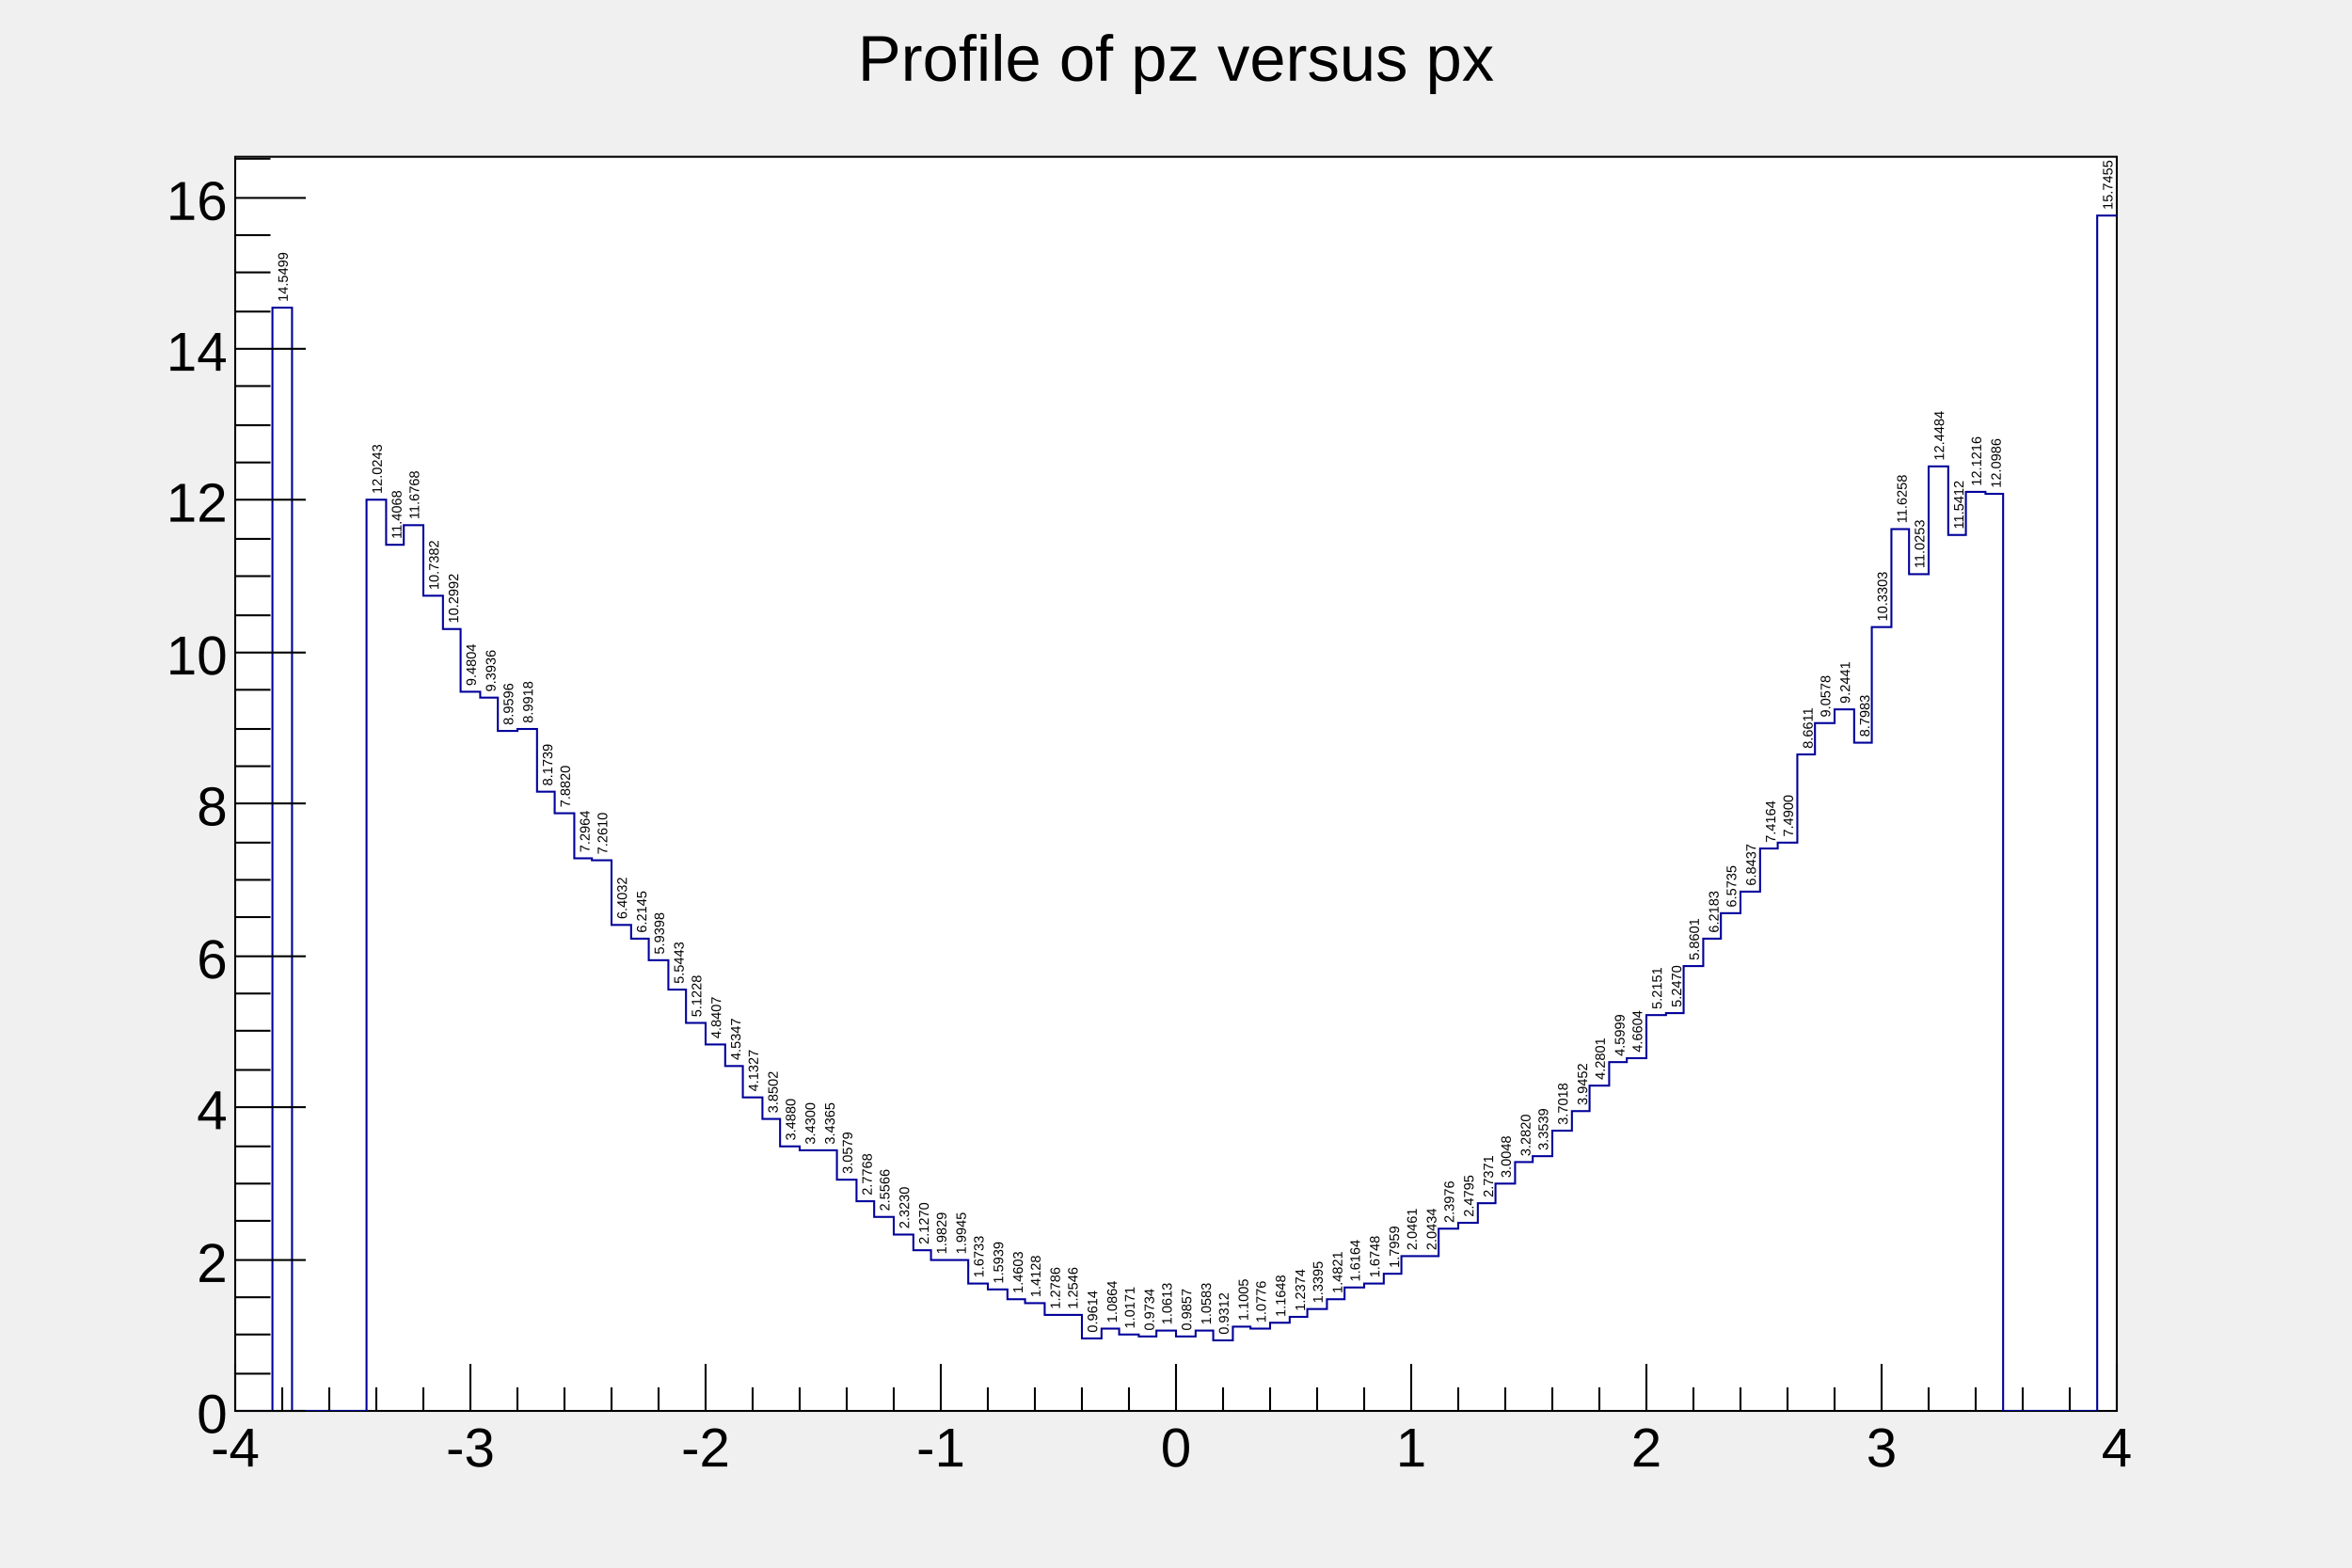
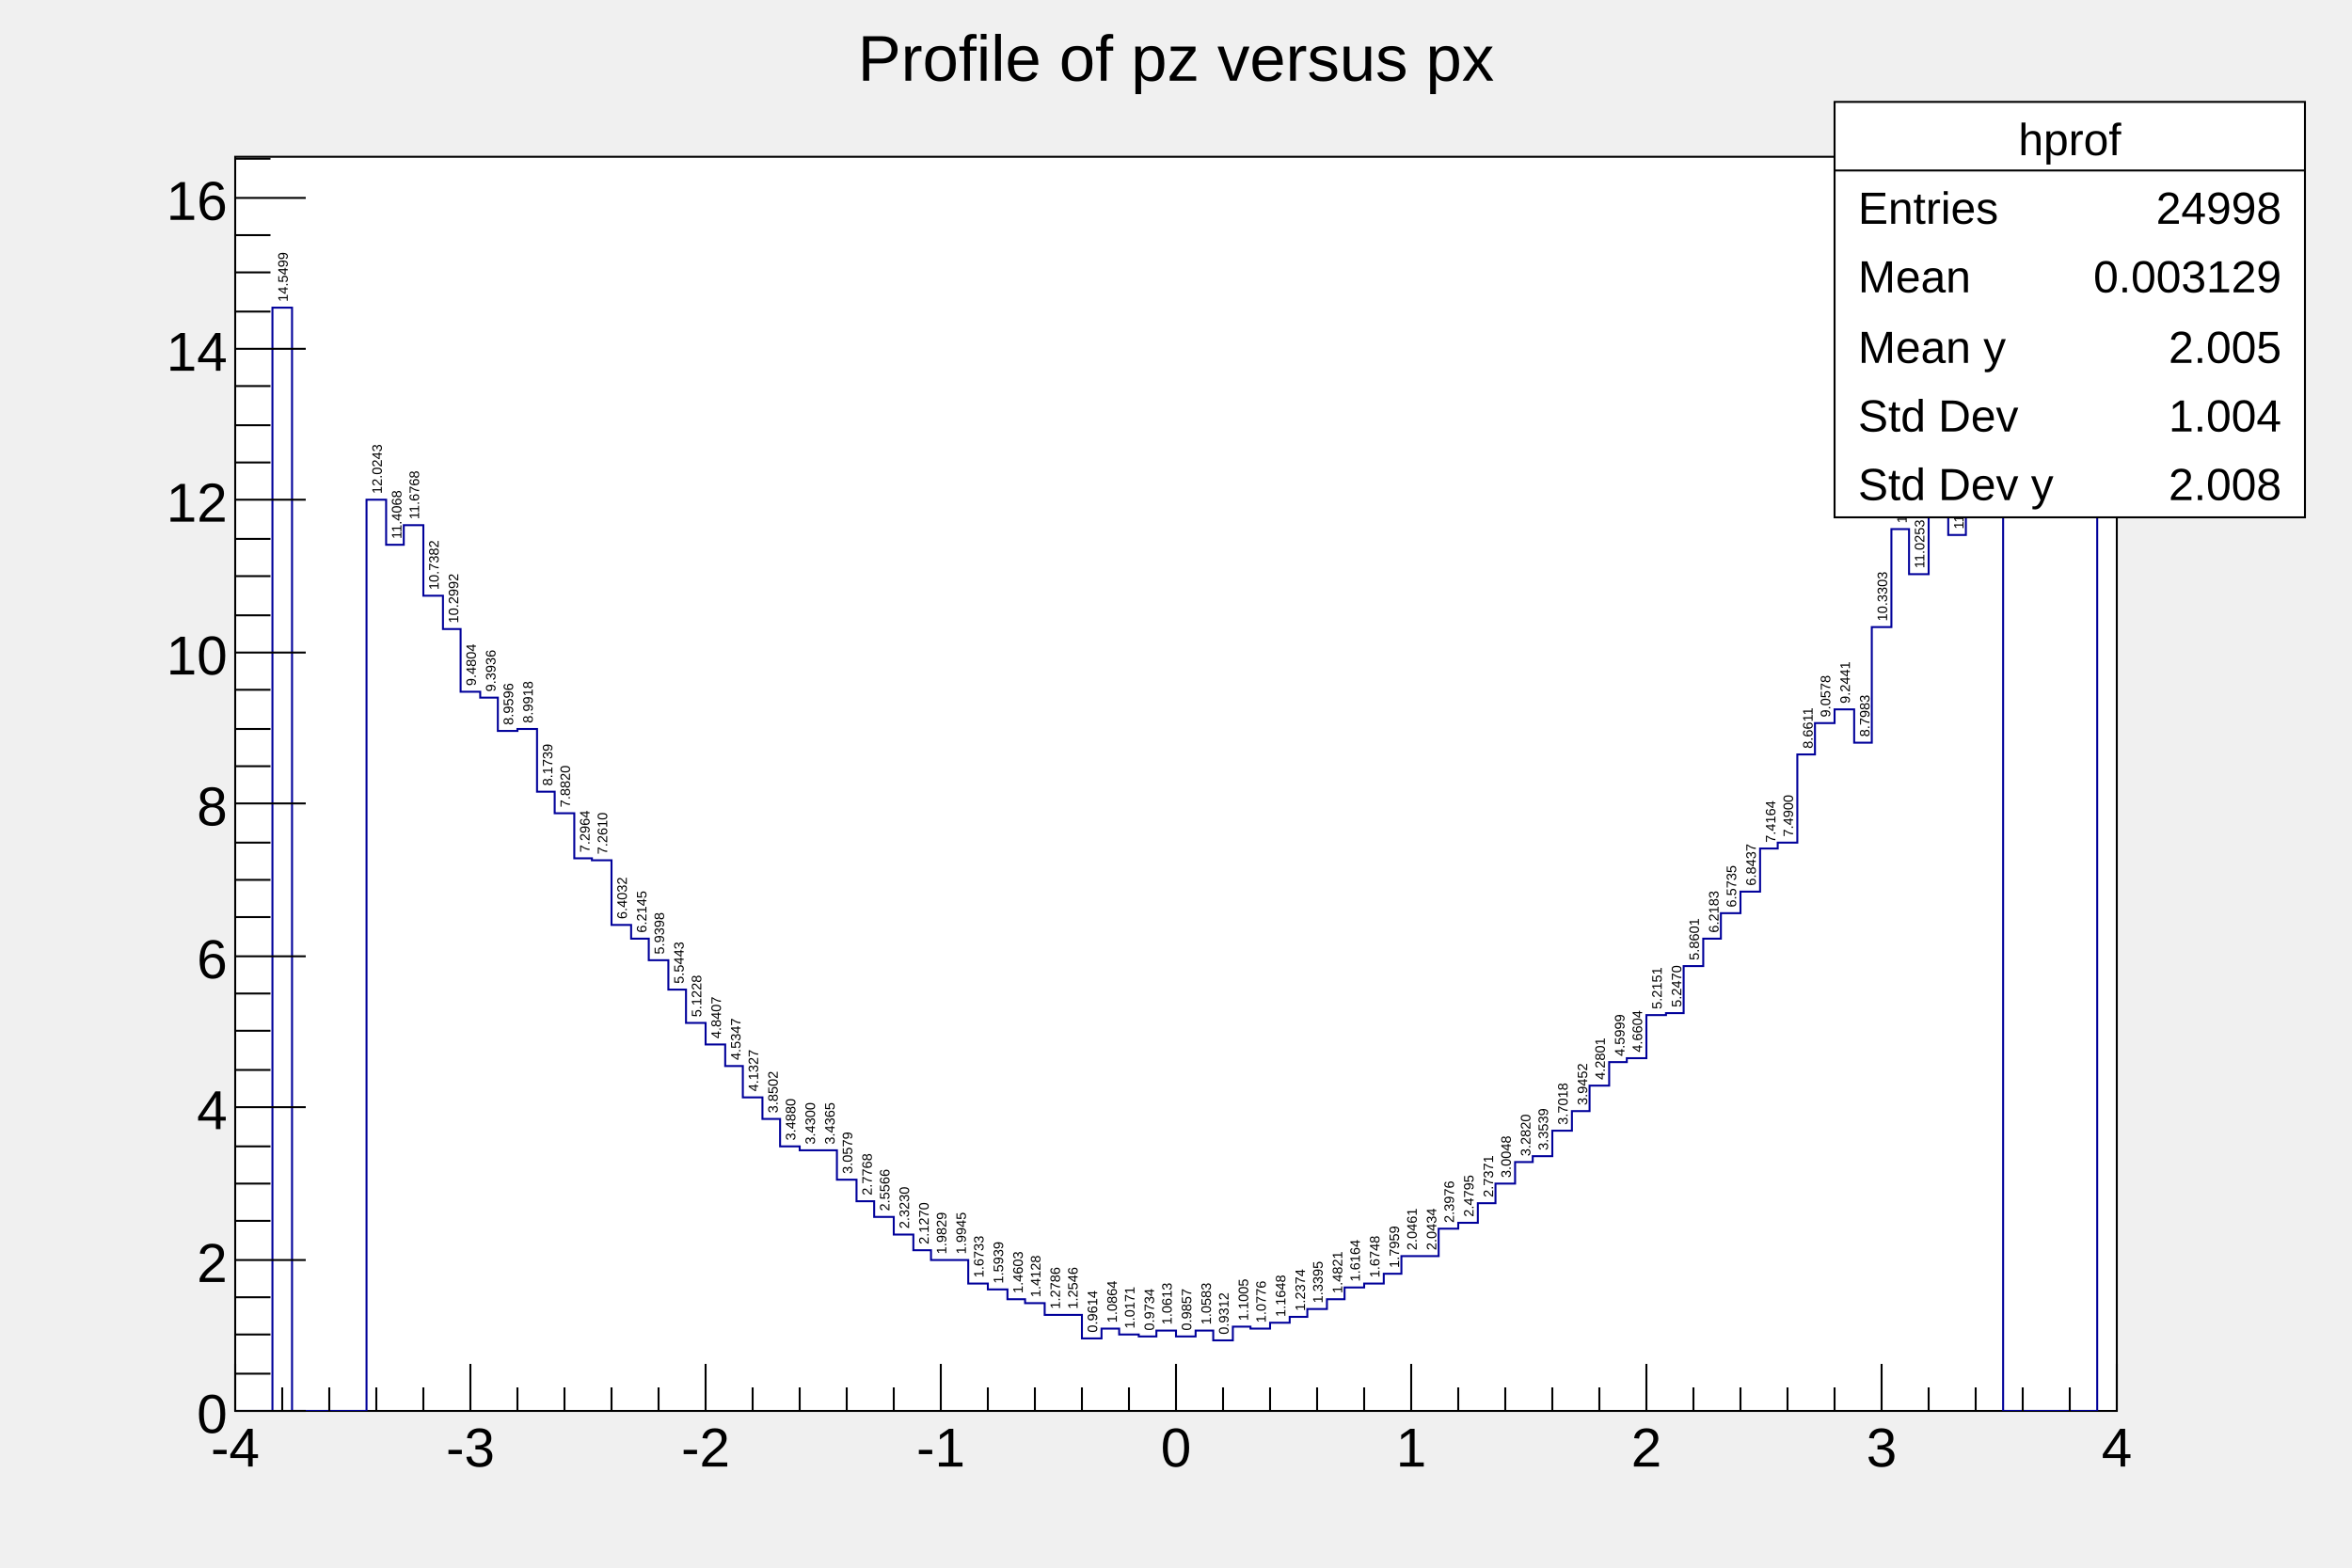
<svg xmlns="http://www.w3.org/2000/svg" viewBox="0 0 1200 800" preserveAspectRatio="none" width="1200" height="800">
  <rect x="0" y="0" width="1200" height="800" style="fill: none;" />
  <g>
    <g transform="translate(120,80)">
      <rect x="0" y="0" width="960" height="640" style="fill: white; stroke: black; stroke-width: 1;" />
      <svg x="0" y="0" overflow="hidden" width="960" height="640" viewBox="0 0 960 640">
        <g objname="hprof" objtype="TProfile" font-family="Arial" font-size="7" space="preserve">
          <text fill="black" text-anchor="start" dy=".4em" transform="translate(24,74) rotate(270)">14.5499</text>
          <text fill="black" text-anchor="start" dy=".4em" transform="translate(72,172) rotate(270)">12.0243</text>
          <text fill="black" text-anchor="start" dy=".4em" transform="translate(82,195) rotate(270)">11.4068</text>
          <text fill="black" text-anchor="start" dy=".4em" transform="translate(91,185) rotate(270)">11.6768</text>
          <text fill="black" text-anchor="start" dy=".4em" transform="translate(101,221) rotate(270)">10.7382</text>
          <text fill="black" text-anchor="start" dy=".4em" transform="translate(111,238) rotate(270)">10.2992</text>
          <text fill="black" text-anchor="start" dy=".4em" transform="translate(120,270) rotate(270)">9.4804</text>
          <text fill="black" text-anchor="start" dy=".4em" transform="translate(130,273) rotate(270)">9.3936</text>
          <text fill="black" text-anchor="start" dy=".4em" transform="translate(139,290) rotate(270)">8.9596</text>
          <text fill="black" text-anchor="start" dy=".4em" transform="translate(149,289) rotate(270)">8.9918</text>
          <text fill="black" text-anchor="start" dy=".4em" transform="translate(159,321) rotate(270)">8.1739</text>
          <text fill="black" text-anchor="start" dy=".4em" transform="translate(168,332) rotate(270)">7.8820</text>
          <text fill="black" text-anchor="start" dy=".4em" transform="translate(178,355) rotate(270)">7.2964</text>
          <text fill="black" text-anchor="start" dy=".4em" transform="translate(187,356) rotate(270)">7.2610</text>
          <text fill="black" text-anchor="start" dy=".4em" transform="translate(197,389) rotate(270)">6.4032</text>
          <text fill="black" text-anchor="start" dy=".4em" transform="translate(207,396) rotate(270)">6.2145</text>
          <text fill="black" text-anchor="start" dy=".4em" transform="translate(216,407) rotate(270)">5.9398</text>
          <text fill="black" text-anchor="start" dy=".4em" transform="translate(226,422) rotate(270)">5.5443</text>
          <text fill="black" text-anchor="start" dy=".4em" transform="translate(235,439) rotate(270)">5.1228</text>
          <text fill="black" text-anchor="start" dy=".4em" transform="translate(245,450) rotate(270)">4.8407</text>
          <text fill="black" text-anchor="start" dy=".4em" transform="translate(255,461) rotate(270)">4.5347</text>
          <text fill="black" text-anchor="start" dy=".4em" transform="translate(264,477) rotate(270)">4.1327</text>
          <text fill="black" text-anchor="start" dy=".4em" transform="translate(274,488) rotate(270)">3.8502</text>
          <text fill="black" text-anchor="start" dy=".4em" transform="translate(283,502) rotate(270)">3.4880</text>
          <text fill="black" text-anchor="start" dy=".4em" transform="translate(293,504) rotate(270)">3.4300</text>
          <text fill="black" text-anchor="start" dy=".4em" transform="translate(303,504) rotate(270)">3.4365</text>
          <text fill="black" text-anchor="start" dy=".4em" transform="translate(312,519) rotate(270)">3.0579</text>
          <text fill="black" text-anchor="start" dy=".4em" transform="translate(322,530) rotate(270)">2.7768</text>
          <text fill="black" text-anchor="start" dy=".4em" transform="translate(331,538) rotate(270)">2.5566</text>
          <text fill="black" text-anchor="start" dy=".4em" transform="translate(341,547) rotate(270)">2.3230</text>
          <text fill="black" text-anchor="start" dy=".4em" transform="translate(351,555) rotate(270)">2.1270</text>
          <text fill="black" text-anchor="start" dy=".4em" transform="translate(360,560) rotate(270)">1.9829</text>
          <text fill="black" text-anchor="start" dy=".4em" transform="translate(370,560) rotate(270)">1.9945</text>
          <text fill="black" text-anchor="start" dy=".4em" transform="translate(379,572) rotate(270)">1.6733</text>
          <text fill="black" text-anchor="start" dy=".4em" transform="translate(389,575) rotate(270)">1.5939</text>
          <text fill="black" text-anchor="start" dy=".4em" transform="translate(399,580) rotate(270)">1.4603</text>
          <text fill="black" text-anchor="start" dy=".4em" transform="translate(408,582) rotate(270)">1.4128</text>
          <text fill="black" text-anchor="start" dy=".4em" transform="translate(418,588) rotate(270)">1.2786</text>
          <text fill="black" text-anchor="start" dy=".4em" transform="translate(427,588) rotate(270)">1.2546</text>
          <text fill="black" text-anchor="start" dy=".4em" transform="translate(437,600) rotate(270)">0.9614</text>
          <text fill="black" text-anchor="start" dy=".4em" transform="translate(447,595) rotate(270)">1.0864</text>
          <text fill="black" text-anchor="start" dy=".4em" transform="translate(456,598) rotate(270)">1.0171</text>
          <text fill="black" text-anchor="start" dy=".4em" transform="translate(466,599) rotate(270)">0.9734</text>
          <text fill="black" text-anchor="start" dy=".4em" transform="translate(475,596) rotate(270)">1.0613</text>
          <text fill="black" text-anchor="start" dy=".4em" transform="translate(485,599) rotate(270)">0.9857</text>
          <text fill="black" text-anchor="start" dy=".4em" transform="translate(495,596) rotate(270)">1.0583</text>
          <text fill="black" text-anchor="start" dy=".4em" transform="translate(504,601) rotate(270)">0.9312</text>
          <text fill="black" text-anchor="start" dy=".4em" transform="translate(514,594) rotate(270)">1.1005</text>
          <text fill="black" text-anchor="start" dy=".4em" transform="translate(523,595) rotate(270)">1.0776</text>
          <text fill="black" text-anchor="start" dy=".4em" transform="translate(533,592) rotate(270)">1.1648</text>
          <text fill="black" text-anchor="start" dy=".4em" transform="translate(543,589) rotate(270)">1.2374</text>
          <text fill="black" text-anchor="start" dy=".4em" transform="translate(552,585) rotate(270)">1.3395</text>
          <text fill="black" text-anchor="start" dy=".4em" transform="translate(562,580) rotate(270)">1.4821</text>
          <text fill="black" text-anchor="start" dy=".4em" transform="translate(571,574) rotate(270)">1.6164</text>
          <text fill="black" text-anchor="start" dy=".4em" transform="translate(581,572) rotate(270)">1.6748</text>
          <text fill="black" text-anchor="start" dy=".4em" transform="translate(591,567) rotate(270)">1.7959</text>
          <text fill="black" text-anchor="start" dy=".4em" transform="translate(600,558) rotate(270)">2.0461</text>
          <text fill="black" text-anchor="start" dy=".4em" transform="translate(610,558) rotate(270)">2.0434</text>
          <text fill="black" text-anchor="start" dy=".4em" transform="translate(619,544) rotate(270)">2.3976</text>
          <text fill="black" text-anchor="start" dy=".4em" transform="translate(629,541) rotate(270)">2.4795</text>
          <text fill="black" text-anchor="start" dy=".4em" transform="translate(639,531) rotate(270)">2.7371</text>
          <text fill="black" text-anchor="start" dy=".4em" transform="translate(648,521) rotate(270)">3.0048</text>
          <text fill="black" text-anchor="start" dy=".4em" transform="translate(658,510) rotate(270)">3.2820</text>
          <text fill="black" text-anchor="start" dy=".4em" transform="translate(667,507) rotate(270)">3.3539</text>
          <text fill="black" text-anchor="start" dy=".4em" transform="translate(677,494) rotate(270)">3.7018</text>
          <text fill="black" text-anchor="start" dy=".4em" transform="translate(687,484) rotate(270)">3.9452</text>
          <text fill="black" text-anchor="start" dy=".4em" transform="translate(696,471) rotate(270)">4.2801</text>
          <text fill="black" text-anchor="start" dy=".4em" transform="translate(706,459) rotate(270)">4.5999</text>
          <text fill="black" text-anchor="start" dy=".4em" transform="translate(715,457) rotate(270)">4.6604</text>
          <text fill="black" text-anchor="start" dy=".4em" transform="translate(725,435) rotate(270)">5.2151</text>
          <text fill="black" text-anchor="start" dy=".4em" transform="translate(735,434) rotate(270)">5.2470</text>
          <text fill="black" text-anchor="start" dy=".4em" transform="translate(744,410) rotate(270)">5.8601</text>
          <text fill="black" text-anchor="start" dy=".4em" transform="translate(754,396) rotate(270)">6.2183</text>
          <text fill="black" text-anchor="start" dy=".4em" transform="translate(763,383) rotate(270)">6.5735</text>
          <text fill="black" text-anchor="start" dy=".4em" transform="translate(773,372) rotate(270)">6.8437</text>
          <text fill="black" text-anchor="start" dy=".4em" transform="translate(783,350) rotate(270)">7.4164</text>
          <text fill="black" text-anchor="start" dy=".4em" transform="translate(792,347) rotate(270)">7.4900</text>
          <text fill="black" text-anchor="start" dy=".4em" transform="translate(802,302) rotate(270)">8.6611</text>
          <text fill="black" text-anchor="start" dy=".4em" transform="translate(811,286) rotate(270)">9.0578</text>
          <text fill="black" text-anchor="start" dy=".4em" transform="translate(821,279) rotate(270)">9.2441</text>
          <text fill="black" text-anchor="start" dy=".4em" transform="translate(831,296) rotate(270)">8.7983</text>
          <text fill="black" text-anchor="start" dy=".4em" transform="translate(840,237) rotate(270)">10.3303</text>
          <text fill="black" text-anchor="start" dy=".4em" transform="translate(850,187) rotate(270)">11.6258</text>
          <text fill="black" text-anchor="start" dy=".4em" transform="translate(859,210) rotate(270)">11.0253</text>
          <text fill="black" text-anchor="start" dy=".4em" transform="translate(869,155) rotate(270)">12.4484</text>
          <text fill="black" text-anchor="start" dy=".4em" transform="translate(879,190) rotate(270)">11.5412</text>
          <text fill="black" text-anchor="start" dy=".4em" transform="translate(888,168) rotate(270)">12.1216</text>
          <text fill="black" text-anchor="start" dy=".4em" transform="translate(898,169) rotate(270)">12.0986</text>
          <text fill="black" text-anchor="start" dy=".4em" transform="translate(955,27) rotate(270)">15.7455</text>
          <path d="M0,640h19v-563h10v563h38v-465h10v23h9v-10h10v36h10v17h9v32h10v3h9v17h10v-1h10v32h9v11h10v23h9v1h10v33h10v7h9v11h10v15h9v17h10v11h10v11h9v16h10v11h9v14h10v2h19v15h10v11h9v8h10v9h10v8h9v5h19v12h10v3h10v5h9v2h10v6h19v12h10v-5h9v3h10v1h9v-3h10v3h10v-3h9v5h10v-7h9v1h10v-3h10v-3h9v-4h10v-5h9v-6h10v-2h10v-5h9v-9h19v-14h10v-3h10v-10h9v-10h10v-11h9v-3h10v-13h10v-10h9v-13h10v-12h9v-2h10v-22h10v-1h9v-24h10v-14h9v-13h10v-11h10v-22h9v-3h10v-45h9v-16h10v-7h10v17h9v-59h10v-50h9v23h10v-55h10v35h9v-22h10v1h9v468h48v-610h10" style="stroke-linejoin: miter; stroke: rgb(0,0,154); stroke-width: 1; fill: none;" />
        </g>
      </svg>
      <g>
        <g transform="translate(0,640)">
          <path d="M0,-24v24m24,-12v12m24,-12v12m24,-12v12m24,-12v12m24,-24v24m24,-12v12m24,-12v12m24,-12v12m24,-12v12m24,-24v24m24,-12v12m24,-12v12m24,-12v12m24,-12v12m24,-24v24m24,-12v12m24,-12v12m24,-12v12m24,-12v12m24,-24v24m24,-12v12m24,-12v12m24,-12v12m24,-12v12m24,-24v24m24,-12v12m24,-12v12m24,-12v12m24,-12v12m24,-24v24m24,-12v12m24,-12v12m24,-12v12m24,-12v12m24,-24v24m24,-12v12m24,-12v12m24,-12v12m24,-12v12m24,-24v24" style="stroke: black; stroke-width: 1;" />
          <g font-family="Arial" font-size="28" space="preserve">
            <text fill="black" text-anchor="middle" dy=".8em" transform="translate(0,6)">-4</text>
            <text fill="black" text-anchor="middle" dy=".8em" transform="translate(120,6)">-3</text>
            <text fill="black" text-anchor="middle" dy=".8em" transform="translate(240,6)">-2</text>
            <text fill="black" text-anchor="middle" dy=".8em" transform="translate(360,6)">-1</text>
            <text fill="black" text-anchor="middle" dy=".8em" transform="translate(480,6)">0</text>
            <text fill="black" text-anchor="middle" dy=".8em" transform="translate(600,6)">1</text>
            <text fill="black" text-anchor="middle" dy=".8em" transform="translate(720,6)">2</text>
            <text fill="black" text-anchor="middle" dy=".8em" transform="translate(840,6)">3</text>
            <text fill="black" text-anchor="middle" dy=".8em" transform="translate(960,6)">4</text>
          </g>
        </g>
        <g>
          <path d="M36,640h-36m18,-19h-18m18,-20h-18m18,-19h-18m36,-19h-36m18,-20h-18m18,-19h-18m18,-19h-18m36,-20h-36m18,-19h-18m18,-20h-18m18,-19h-18m36,-19h-36m18,-20h-18m18,-19h-18m18,-19h-18m36,-20h-36m18,-19h-18m18,-19h-18m18,-20h-18m36,-19h-36m18,-19h-18m18,-20h-18m18,-19h-18m36,-20h-36m18,-19h-18m18,-19h-18m18,-20h-18m36,-19h-36m18,-19h-18m18,-20h-18m18,-19h-18m36,-19h-36m18,-20h-18" style="stroke: black; stroke-width: 1;" />
          <g font-family="Arial" font-size="28" space="preserve">
            <text fill="black" text-anchor="end" dy=".4em" transform="translate(-4,640)">0</text>
            <text fill="black" text-anchor="end" dy=".4em" transform="translate(-4,563)">2</text>
            <text fill="black" text-anchor="end" dy=".4em" transform="translate(-4,485)">4</text>
            <text fill="black" text-anchor="end" dy=".4em" transform="translate(-4,408)">6</text>
            <text fill="black" text-anchor="end" dy=".4em" transform="translate(-4,330)">8</text>
            <text fill="black" text-anchor="end" dy=".4em" transform="translate(-4,253)">10</text>
            <text fill="black" text-anchor="end" dy=".4em" transform="translate(-4,175)">12</text>
            <text fill="black" text-anchor="end" dy=".4em" transform="translate(-4,98)">14</text>
            <text fill="black" text-anchor="end" dy=".4em" transform="translate(-4,21)">16</text>
          </g>
        </g>
      </g>
    </g>
    <g objname="title" objtype="TPaveText" transform="translate(336,8)" font-family="Arial" font-size="33" space="preserve">
      <path d="M0,0h528v40h-528z" style="fill: none;" />
      <text fill="black" text-anchor="middle" dy=".4em" transform="translate(264,20)">Profile of pz versus px</text>
    </g>
+     <g objname="stats" objtype="TPaveStats" transform="translate(936,52)" font-family="Arial" font-size="23" space="preserve">
+       <path d="M0,0h240v212h-240z" style="fill: white; stroke: black; stroke-width: 1;" />
+       <text fill="black" text-anchor="middle" dy=".4em" transform="translate(120,18)">hprof</text>
+       <text fill="black" text-anchor="start" dy=".4em" transform="translate(12,53)">Entries </text>
+       <text fill="black" text-anchor="end" dy=".4em" transform="translate(228,53)"> 24998</text>
+       <text fill="black" text-anchor="start" dy=".4em" transform="translate(12,88)">Mean </text>
+       <text fill="black" text-anchor="end" dy=".4em" transform="translate(228,88)"> 0.003129</text>
+       <text fill="black" text-anchor="start" dy=".4em" transform="translate(12,124)">Mean y </text>
+       <text fill="black" text-anchor="end" dy=".4em" transform="translate(228,124)"> 2.005</text>
+       <text fill="black" text-anchor="start" dy=".4em" transform="translate(12,159)">Std Dev </text>
+       <text fill="black" text-anchor="end" dy=".4em" transform="translate(228,159)"> 1.004</text>
+       <text fill="black" text-anchor="start" dy=".4em" transform="translate(12,194)">Std Dev y </text>
+       <text fill="black" text-anchor="end" dy=".4em" transform="translate(228,194)"> 2.008</text>
+       <path d="M0,35h240" style="stroke: black; stroke-width: 1;" />
+     </g>
  </g>
</svg>
